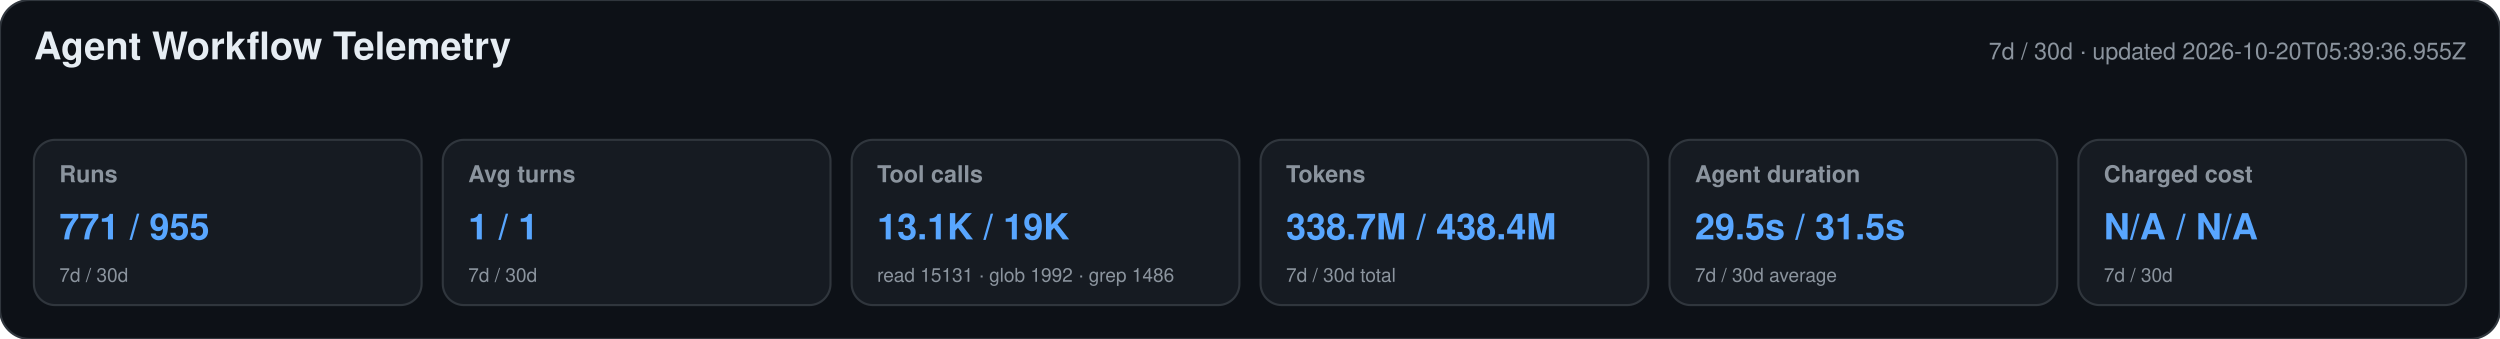
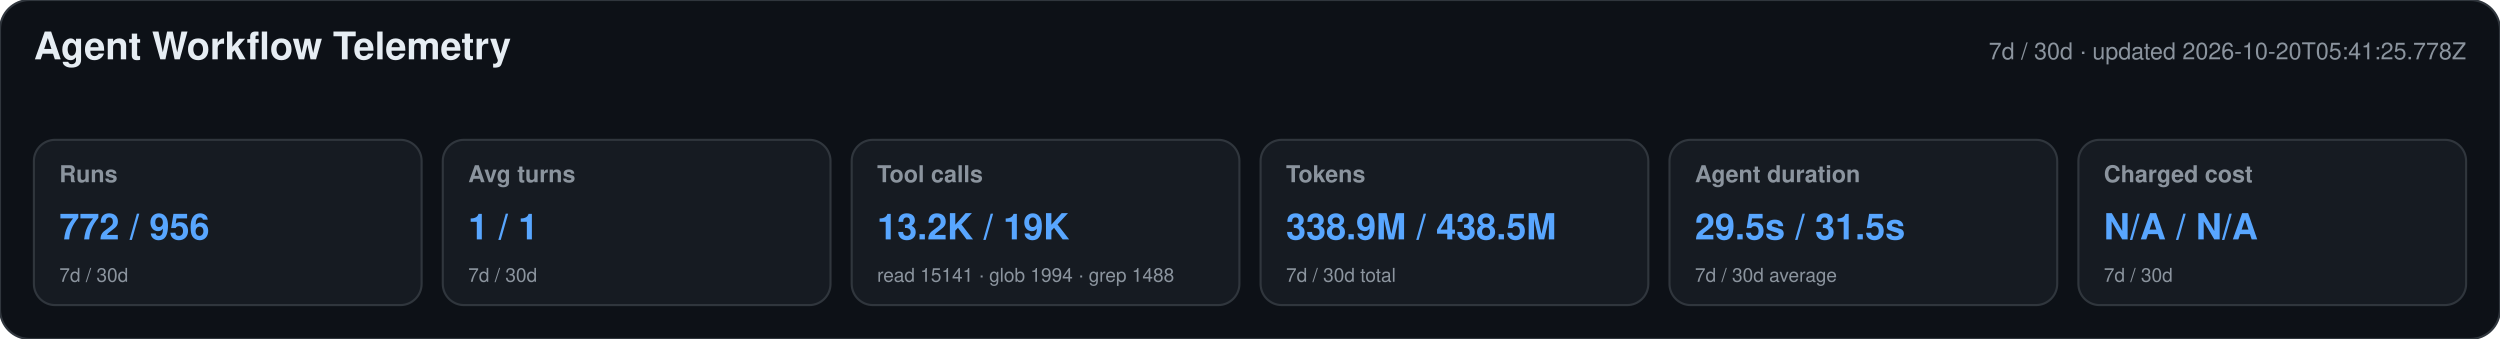
<svg xmlns="http://www.w3.org/2000/svg" width="1180" height="160" viewBox="0 0 1180 160" role="img" aria-labelledby="title desc">
  <style>text{font-family:-apple-system,BlinkMacSystemFont,"Segoe UI",Helvetica,Arial,sans-serif}.heading{font-size:18px;font-weight:650;fill:#e6edf3}.meta,.label,.secondary{fill:#8b949e}.meta,.label{font-size:11px}.label{font-weight:600}.primary{font-size:17px;font-weight:700;fill:#58a6ff}.secondary{font-size:9px}</style>
  <rect width="1180" height="160" rx="14" fill="#0d1117" stroke="#30363d" />
  <text x="16" y="28" class="heading">Agent Workflow Telemetry</text>
-   <text x="1164" y="28" text-anchor="end" class="meta">7d / 30d · updated 2026-10-20T05:39:36.955Z</text>
+   <text x="1164" y="28" text-anchor="end" class="meta">7d / 30d · updated 2026-10-20T05:41:25.778Z</text>
  <g>
    <rect x="16" y="66" width="183" height="78" rx="10" fill="#161b22" stroke="#30363d" />
    <text x="28" y="86" class="label">Runs</text>
-     <text x="28" y="113" class="primary">771 / 955</text>
+     <text x="28" y="113" class="primary">772 / 956</text>
    <text x="28" y="133" class="secondary">7d / 30d</text>
  </g>
  <g>
    <rect x="209" y="66" width="183" height="78" rx="10" fill="#161b22" stroke="#30363d" />
    <text x="221" y="86" class="label">Avg turns</text>
    <text x="221" y="113" class="primary">1 / 1</text>
    <text x="221" y="133" class="secondary">7d / 30d</text>
  </g>
  <g>
    <rect x="402" y="66" width="183" height="78" rx="10" fill="#161b22" stroke="#30363d" />
    <text x="414" y="86" class="label">Tool calls</text>
-     <text x="414" y="113" class="primary">13.1K / 19K</text>
-     <text x="414" y="133" class="secondary">read 15131 · glob 1992 · grep 1486</text>
+     <text x="414" y="113" class="primary">13.2K / 19K</text>
+     <text x="414" y="133" class="secondary">read 15141 · glob 1994 · grep 1488</text>
  </g>
  <g>
    <rect x="595" y="66" width="183" height="78" rx="10" fill="#161b22" stroke="#30363d" />
    <text x="607" y="86" class="label">Tokens</text>
-     <text x="607" y="113" class="primary">338.7M / 438.4M</text>
+     <text x="607" y="113" class="primary">338.9M / 438.5M</text>
    <text x="607" y="133" class="secondary">7d / 30d total</text>
  </g>
  <g>
    <rect x="788" y="66" width="183" height="78" rx="10" fill="#161b22" stroke="#30363d" />
    <text x="800" y="86" class="label">Agent duration</text>
    <text x="800" y="113" class="primary">29.5s / 31.5s</text>
    <text x="800" y="133" class="secondary">7d / 30d average</text>
  </g>
  <g>
    <rect x="981" y="66" width="183" height="78" rx="10" fill="#161b22" stroke="#30363d" />
    <text x="993" y="86" class="label">Charged cost</text>
    <text x="993" y="113" class="primary">N/A / N/A</text>
    <text x="993" y="133" class="secondary">7d / 30d</text>
  </g>
</svg>
